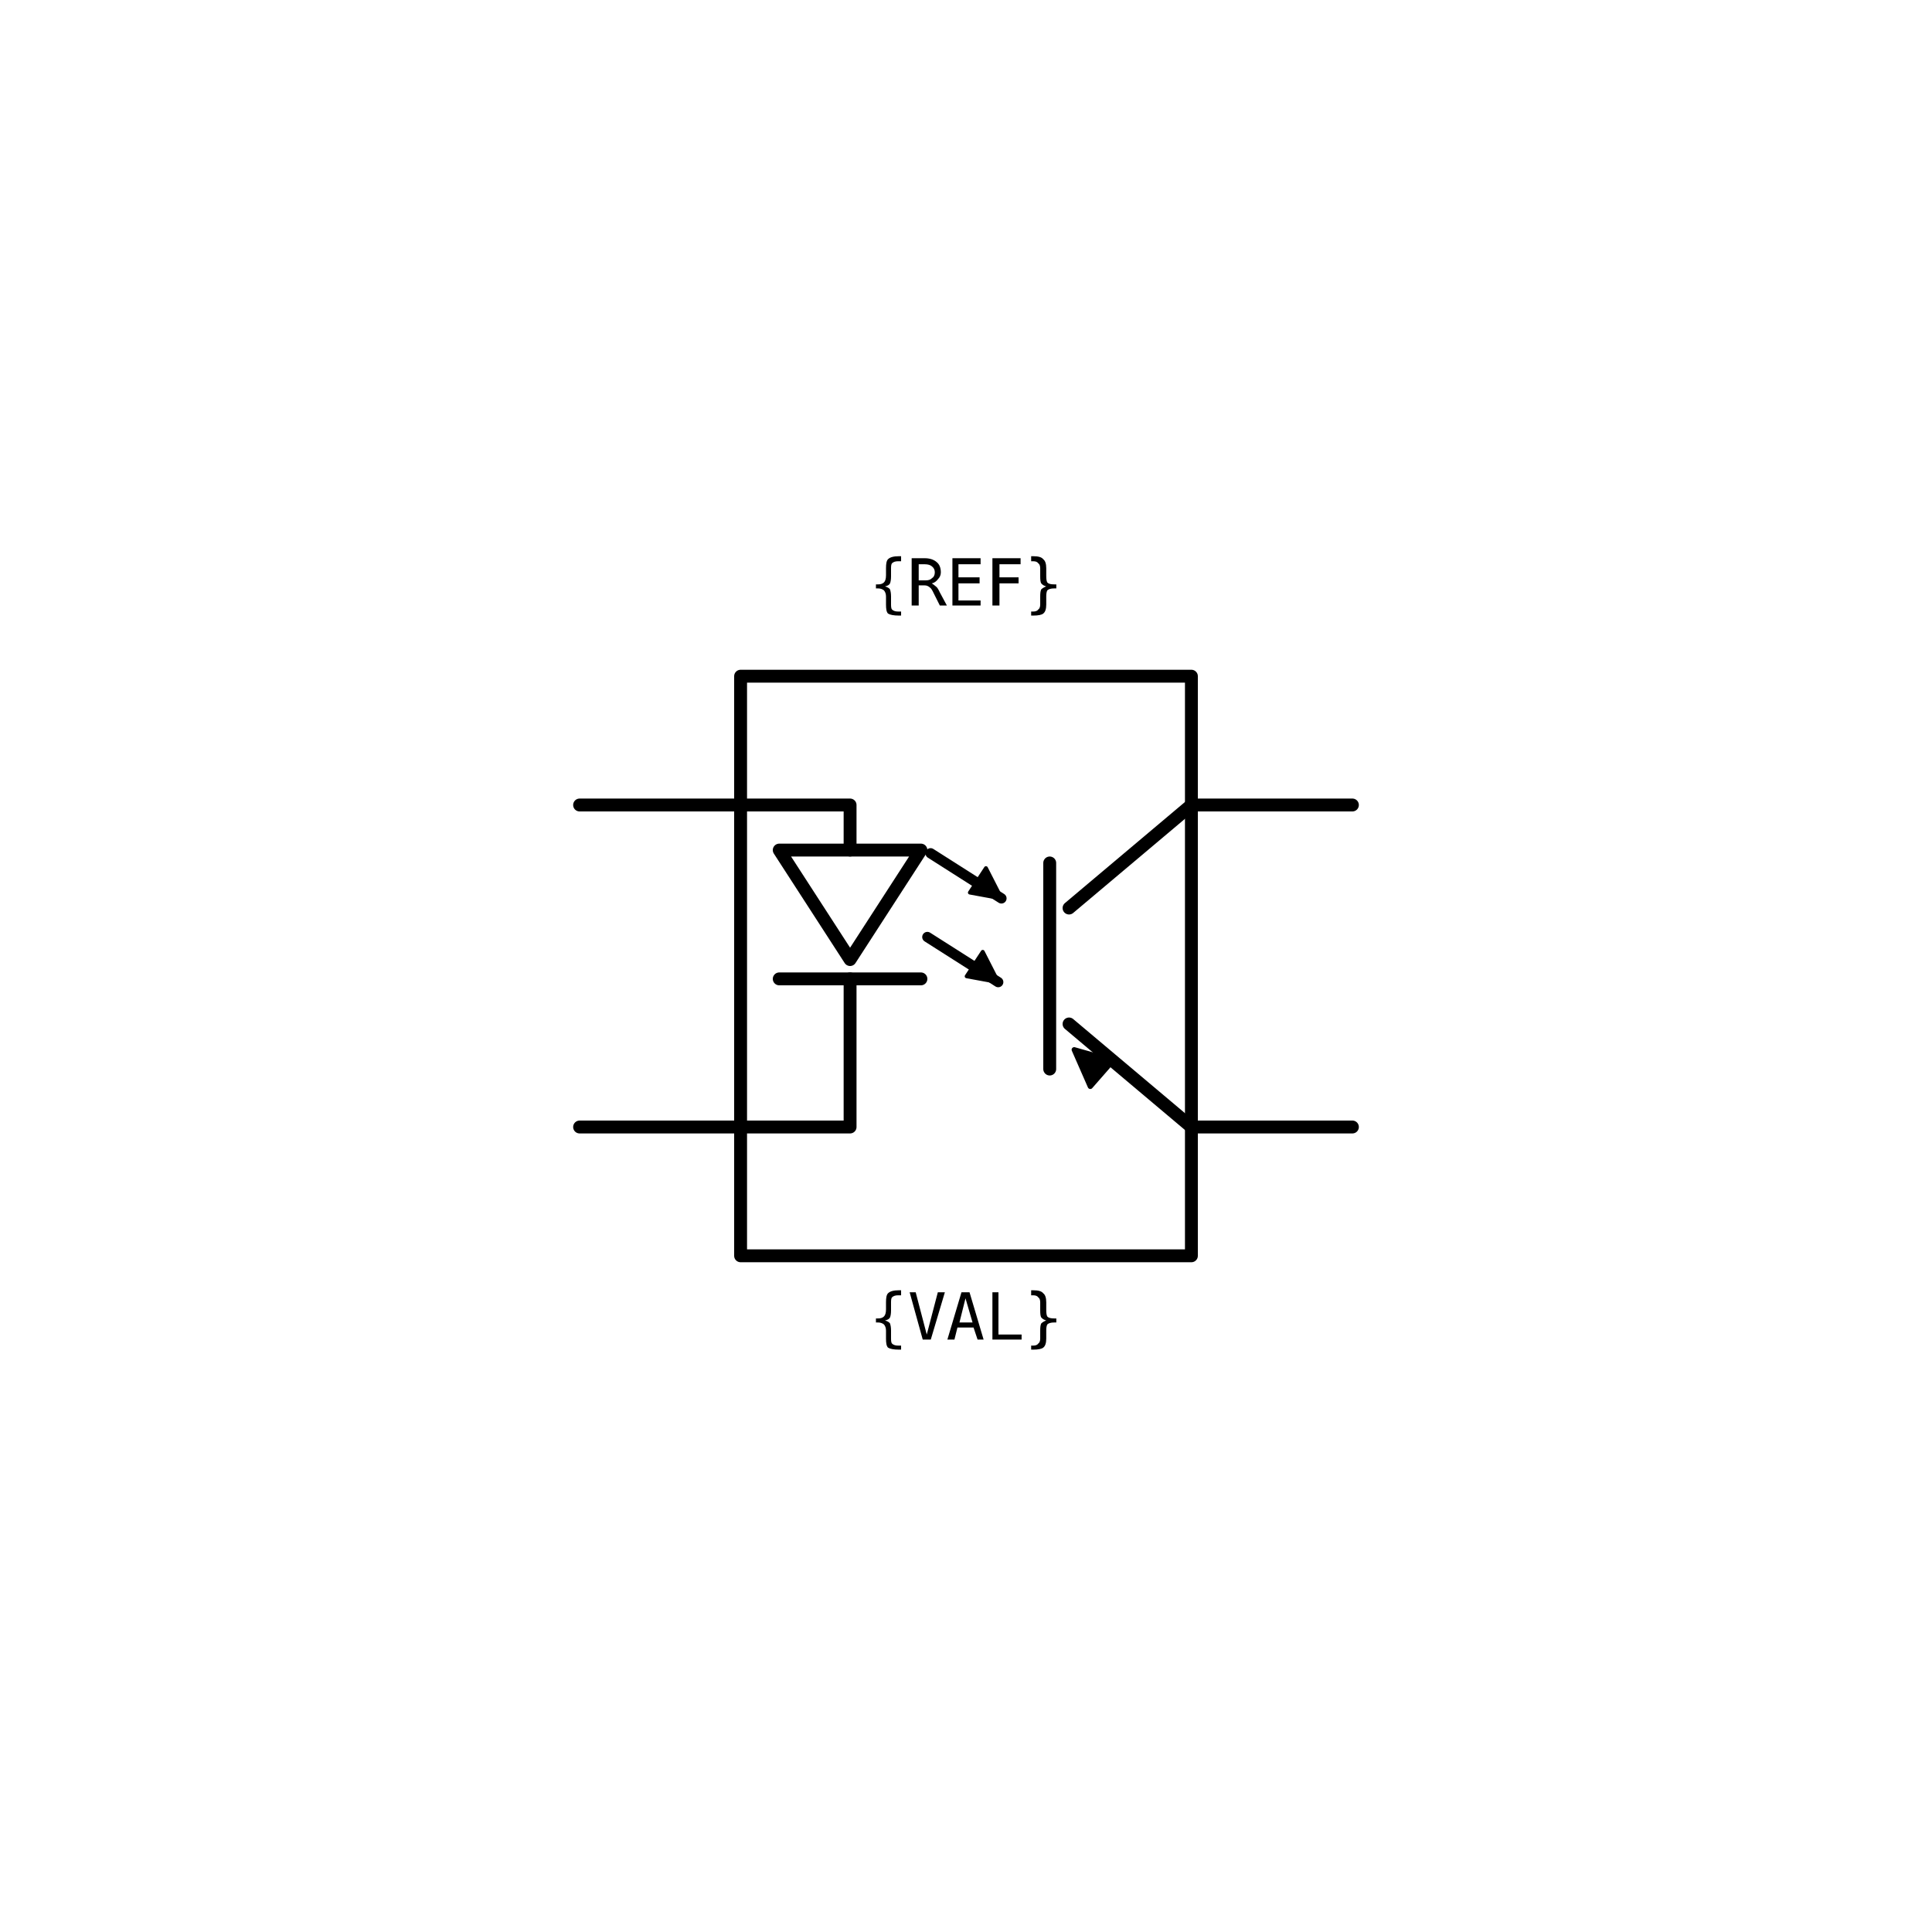
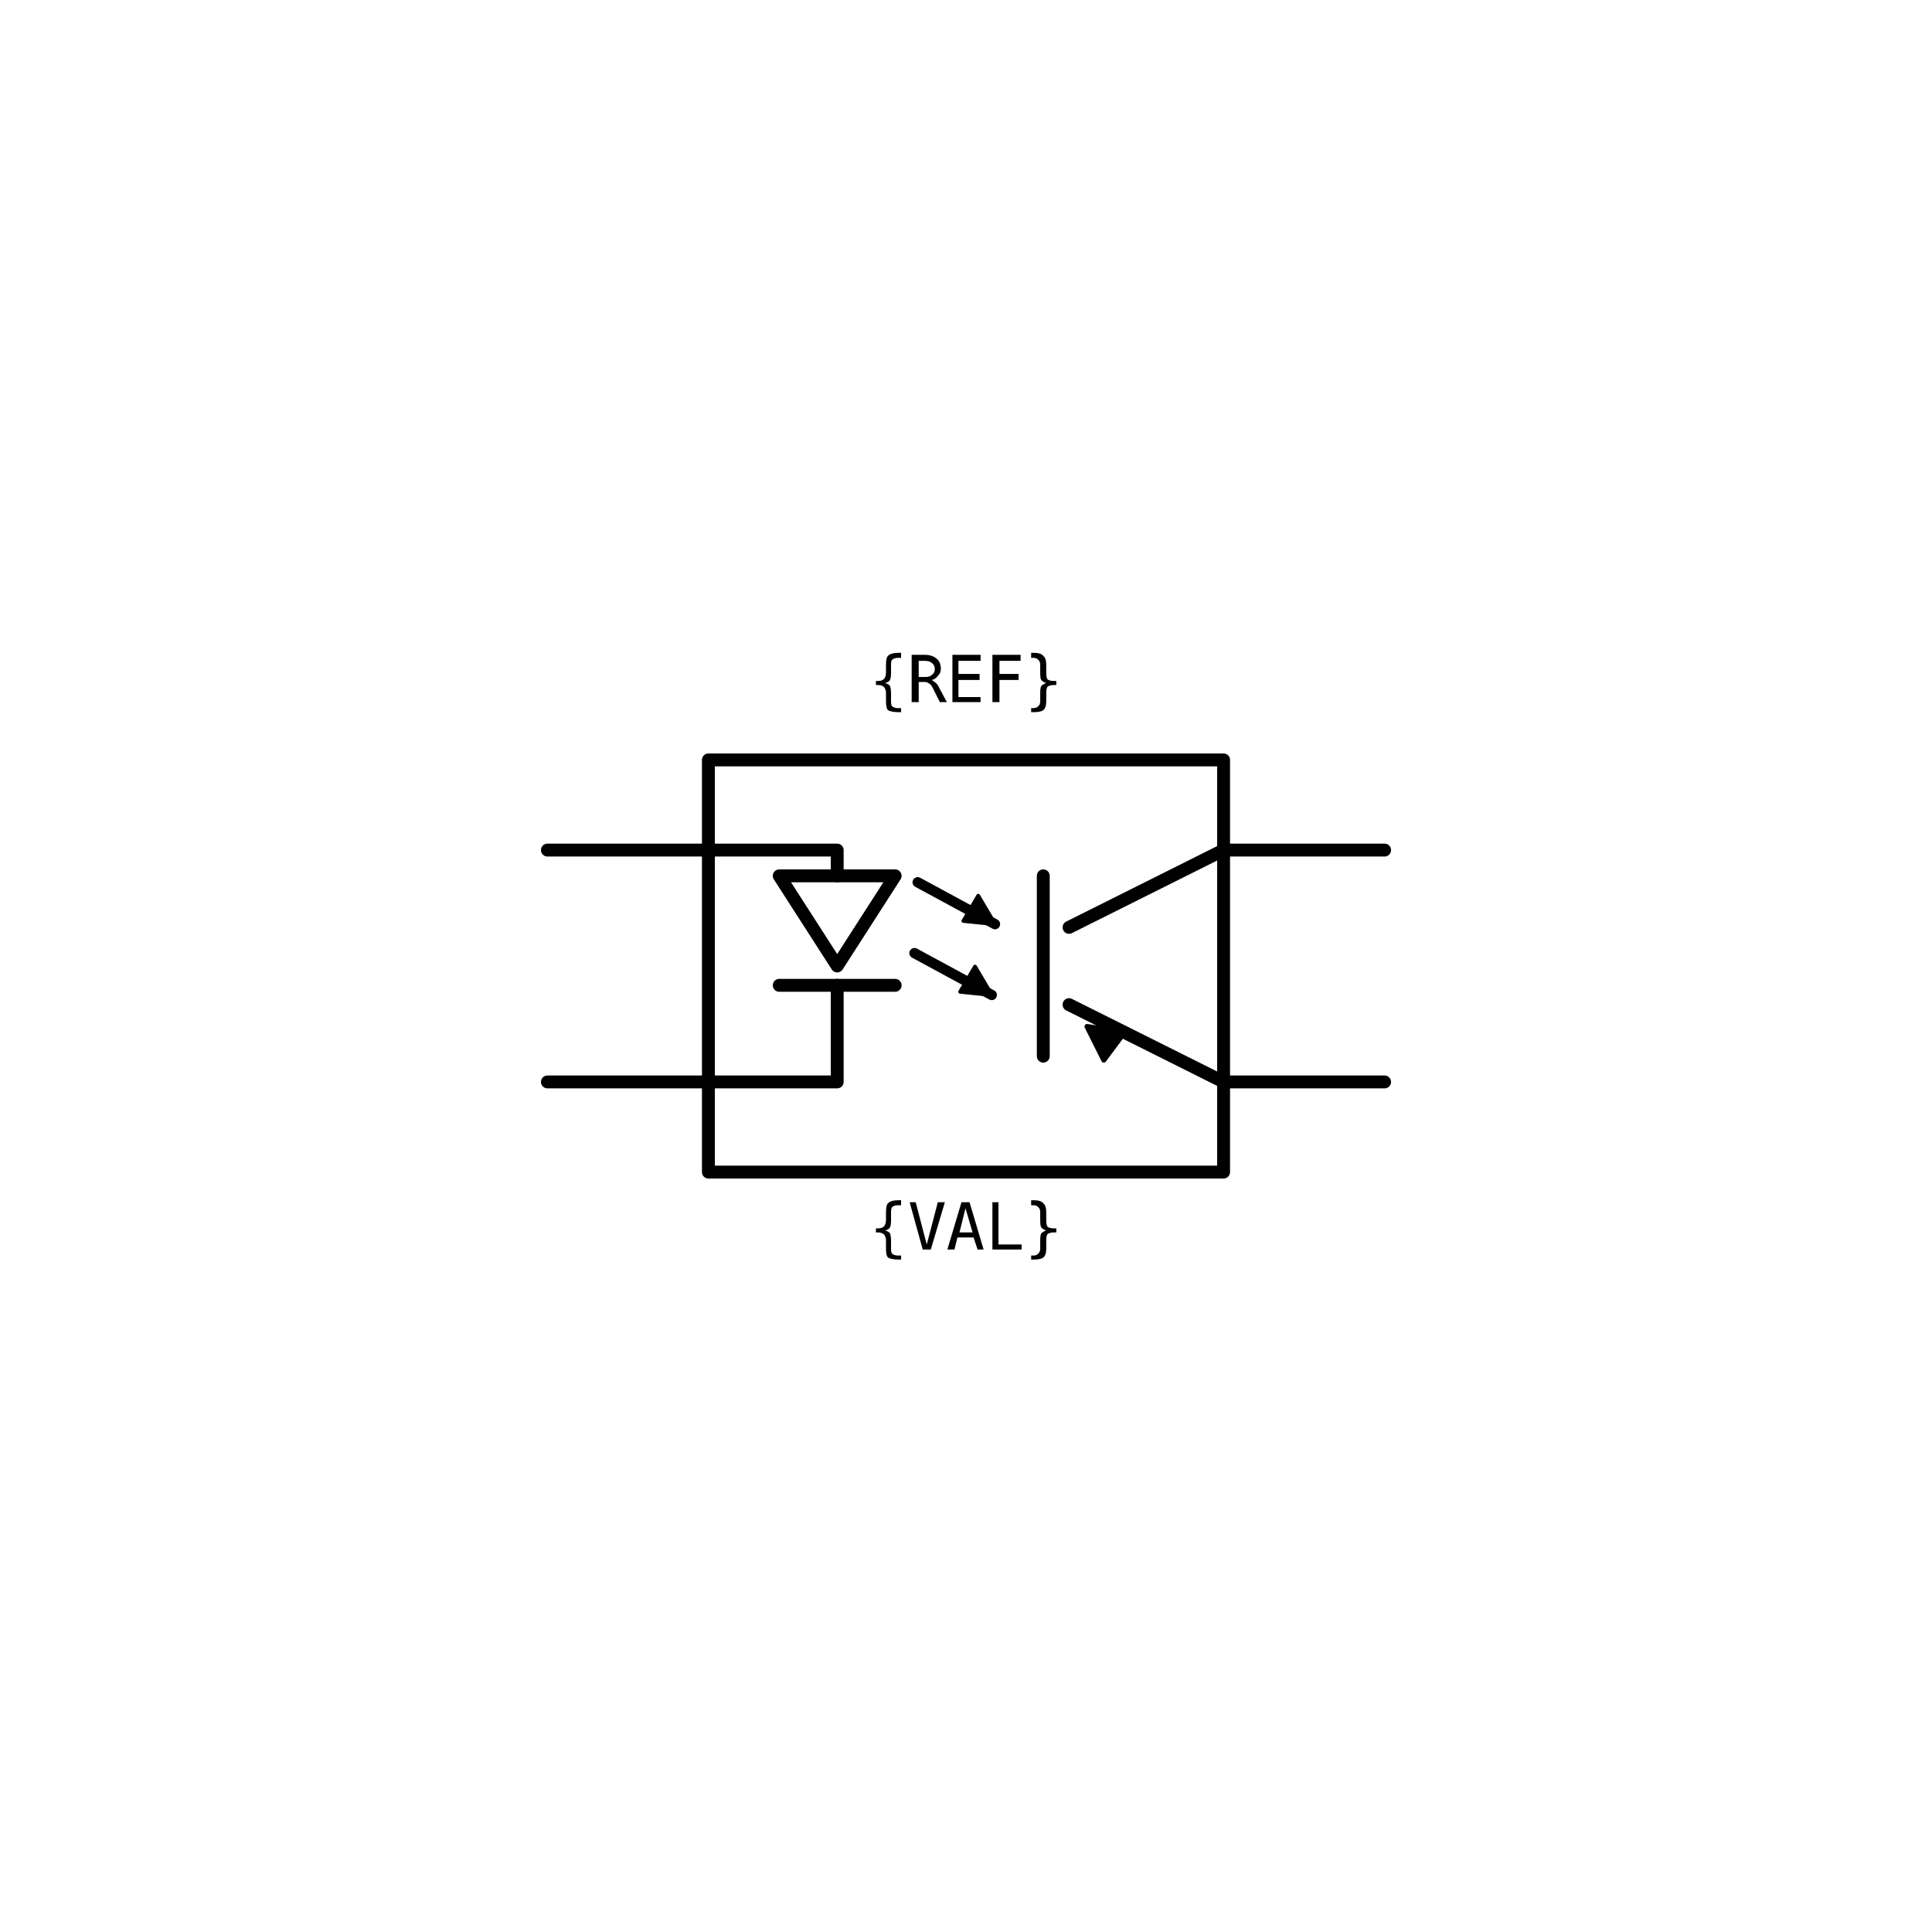
<svg xmlns="http://www.w3.org/2000/svg" width="30mm" height="30mm" viewBox="0 0 30 30" version="1.1">
  <g id="root">
    <g id="phototransistor_optocoupler">
-       <path id="enclosure" d="M 11.5 10.5 H 18.5 V 19.5 H 11.5 Z" style="fill:none;stroke:#000000;stroke-width:0.2;stroke-linecap:round;stroke-linejoin:round" />
-       <path id="anode-lead" d="M 9 12.5 H 13.2 V 13.2" style="fill:none;stroke:#000000;stroke-width:0.2;stroke-linecap:round;stroke-linejoin:round" />
-       <path id="led-body" d="M 12.1 13.2 H 14.3 L 13.2 14.9 Z" style="fill:none;stroke:#000000;stroke-width:0.2;stroke-linecap:round;stroke-linejoin:round" />
-       <path id="led-cathode" d="M 12.1 15.2 H 14.3" style="fill:none;stroke:#000000;stroke-width:0.2;stroke-linecap:round;stroke-linejoin:round" />
-       <path id="cathode-lead" d="M 13.2 15.2 V 17.5 H 9" style="fill:none;stroke:#000000;stroke-width:0.2;stroke-linecap:round;stroke-linejoin:round" />
-       <path id="collector-lead" d="M 21 12.5 H 18.5 L 16.6 14.1" style="fill:none;stroke:#000000;stroke-width:0.2;stroke-linecap:round;stroke-linejoin:round" />
-       <path id="transistor-base" d="M 16.3 13.4 V 16.6" style="fill:none;stroke:#000000;stroke-width:0.2;stroke-linecap:round;stroke-linejoin:round" />
-       <path id="emitter-lead" d="M 16.6 15.9 L 18.5 17.5 H 21" style="fill:none;stroke:#000000;stroke-width:0.2;stroke-linecap:round;stroke-linejoin:round" />
-       <path id="emitter-arrow" d="M 17.28 16.47 L 16.68 16.3 L 16.93 16.87 Z" fill="true" style="fill:#000000;stroke:#000000;stroke-width:0.08;stroke-linejoin:round" />
-       <path id="light-ray-one" d="M 14.45 13.25 L 15.55 13.95" style="fill:none;stroke:#000000;stroke-width:0.16;stroke-linecap:round" />
-       <path id="light-ray-one-arrow" d="M 15.55 13.95 L 15.06 13.86 L 15.31 13.48 Z" fill="true" style="fill:#000000;stroke:#000000;stroke-width:0.06;stroke-linejoin:round" />
-       <path id="light-ray-two" d="M 14.4 14.55 L 15.5 15.25" style="fill:none;stroke:#000000;stroke-width:0.16;stroke-linecap:round" />
-       <path id="light-ray-two-arrow" d="M 15.5 15.25 L 15.01 15.16 L 15.26 14.78 Z" fill="true" style="fill:#000000;stroke:#000000;stroke-width:0.06;stroke-linejoin:round" />
-       <circle id="refblock-left-top" cx="9" cy="12.5" r="0" fill="#ff0000" />
-       <circle id="refblock-left-bottom" cx="9" cy="17.5" r="0" fill="#ff0000" />
-       <circle id="refblock-right-top" cx="21" cy="12.5" r="0" fill="#ff0000" />
-       <circle id="refblock-right-bottom" cx="21" cy="17.5" r="0" fill="#ff0000" />
-       <text x="15" y="9.4" text-anchor="middle" font-family="monospace" font-size="1">{REF}</text>
-       <text x="15" y="20.8" text-anchor="middle" font-family="monospace" font-size="1">{VAL}</text>
+       <path id="enclosure" d="M 11 11.8 H 19 V 18.2 H 11 V 11.8 Z" style="fill:none;stroke:#000000;stroke-width:0.2;stroke-linecap:round;stroke-linejoin:round" />
+       <path id="anode-lead" d="M 8.5 13.2 H 13 V 13.6" style="fill:none;stroke:#000000;stroke-width:0.2;stroke-linecap:round;stroke-linejoin:round" />
+       <path id="led-body" d="M 12.1 13.6 H 13.9 L 13 15 L 12.1 13.6 Z" style="fill:none;stroke:#000000;stroke-width:0.2;stroke-linecap:round;stroke-linejoin:round" />
+       <path id="led-cathode" d="M 12.1 15.3 H 13.9" style="fill:none;stroke:#000000;stroke-width:0.2;stroke-linecap:round;stroke-linejoin:round" />
+       <path id="cathode-lead" d="M 13 15.3 V 16.8 H 8.5" style="fill:none;stroke:#000000;stroke-width:0.2;stroke-linecap:round;stroke-linejoin:round" />
+       <path id="collector-lead" d="M 21.5 13.2 H 19 L 16.6 14.4" style="fill:none;stroke:#000000;stroke-width:0.2;stroke-linecap:round;stroke-linejoin:round" />
+       <path id="transistor-base" d="M 16.2 13.6 V 16.4" style="fill:none;stroke:#000000;stroke-width:0.2;stroke-linecap:round;stroke-linejoin:round" />
+       <path id="emitter-lead" d="M 16.6 15.6 L 19 16.8 H 21.5" style="fill:none;stroke:#000000;stroke-width:0.2;stroke-linecap:round;stroke-linejoin:round" />
+       <path id="emitter-arrow" d="M 17.46 16.03 L 16.88 15.94 L 17.14 16.46 Z" fill="true" style="fill:#000000;stroke:#000000;stroke-width:0.08;stroke-linejoin:round" />
+       <path id="light-ray-one" d="M 14.25 13.7 L 15.45 14.35" style="fill:none;stroke:#000000;stroke-width:0.16;stroke-linecap:round" />
+       <path id="light-ray-one-arrow" d="M 15.45 14.35 L 14.96 14.3 L 15.19 13.91 Z" fill="true" style="fill:#000000;stroke:#000000;stroke-width:0.06;stroke-linejoin:round" />
+       <path id="light-ray-two" d="M 14.2 14.8 L 15.4 15.45" style="fill:none;stroke:#000000;stroke-width:0.16;stroke-linecap:round" />
+       <path id="light-ray-two-arrow" d="M 15.4 15.45 L 14.91 15.4 L 15.14 15.01 Z" fill="true" style="fill:#000000;stroke:#000000;stroke-width:0.06;stroke-linejoin:round" />
+       <circle id="refblock-left-top" cx="8.5" cy="13.2" r="0" fill="#ff0000" />
+       <circle id="refblock-left-bottom" cx="8.5" cy="16.8" r="0" fill="#ff0000" />
+       <circle id="refblock-right-top" cx="21.5" cy="13.2" r="0" fill="#ff0000" />
+       <circle id="refblock-right-bottom" cx="21.5" cy="16.8" r="0" fill="#ff0000" />
+       <text x="15" y="10.9" text-anchor="middle" font-family="monospace" font-size="1">{REF}</text>
+       <text x="15" y="19.4" text-anchor="middle" font-family="monospace" font-size="1">{VAL}</text>
    </g>
  </g>
</svg>
